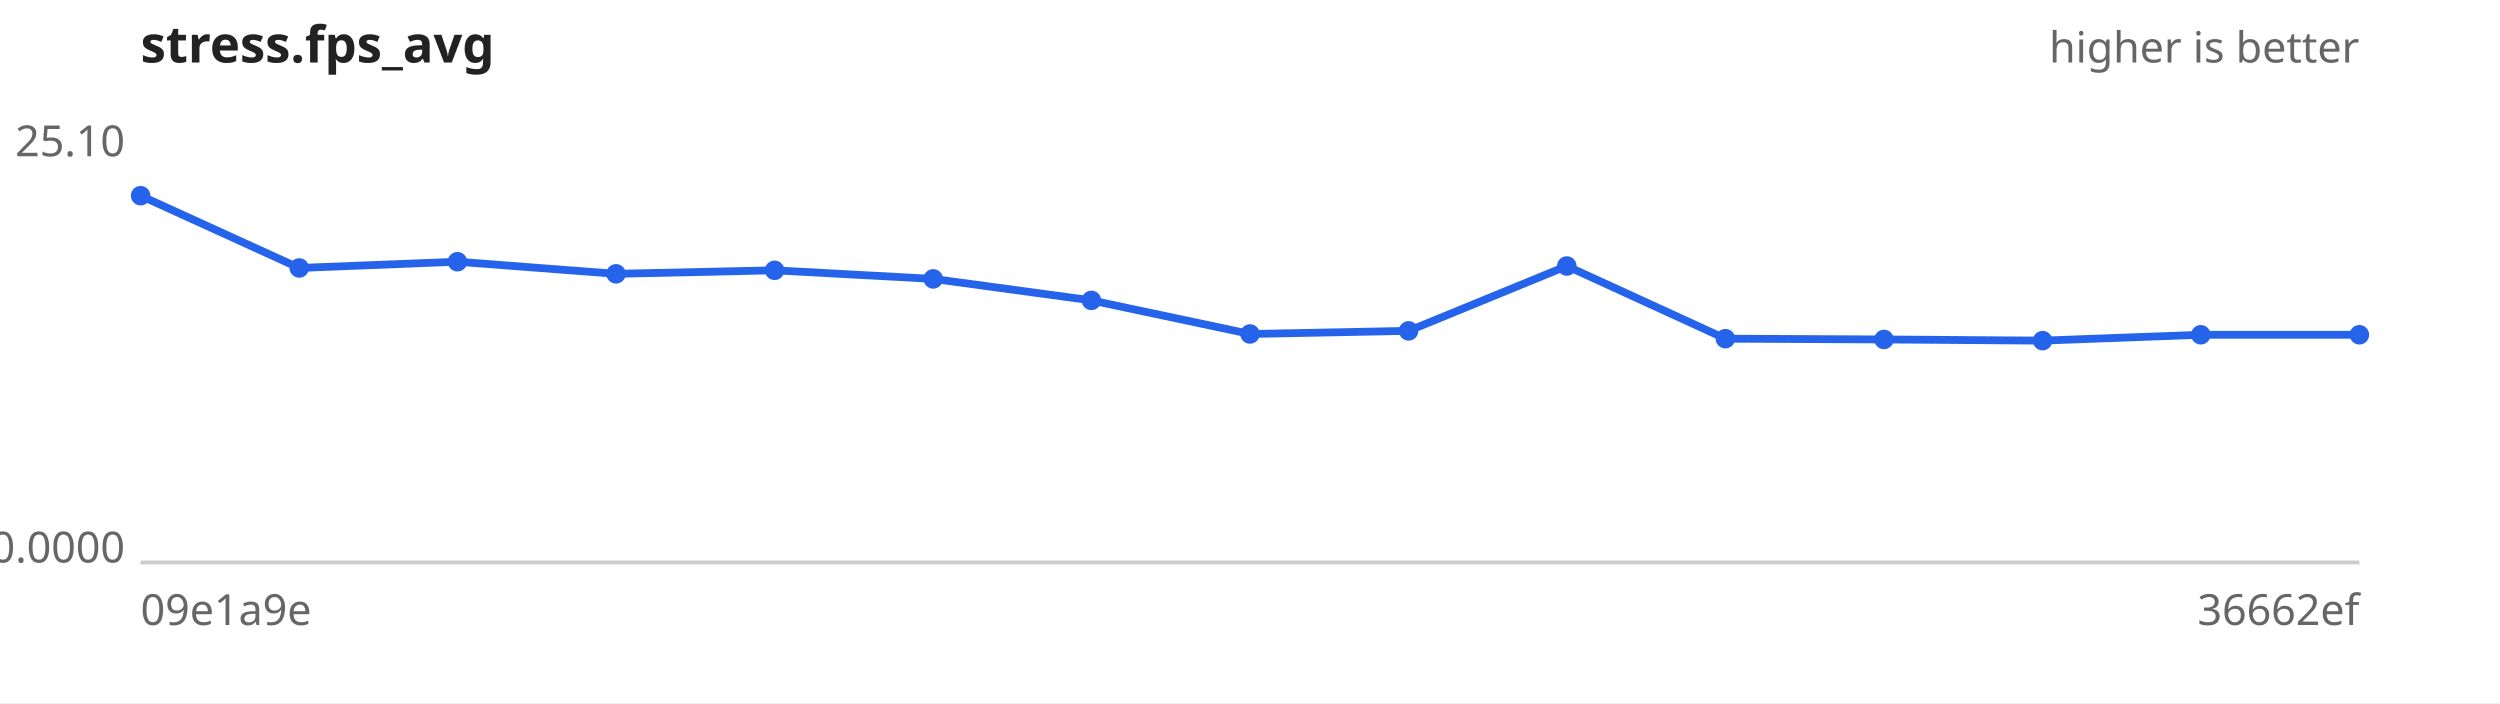
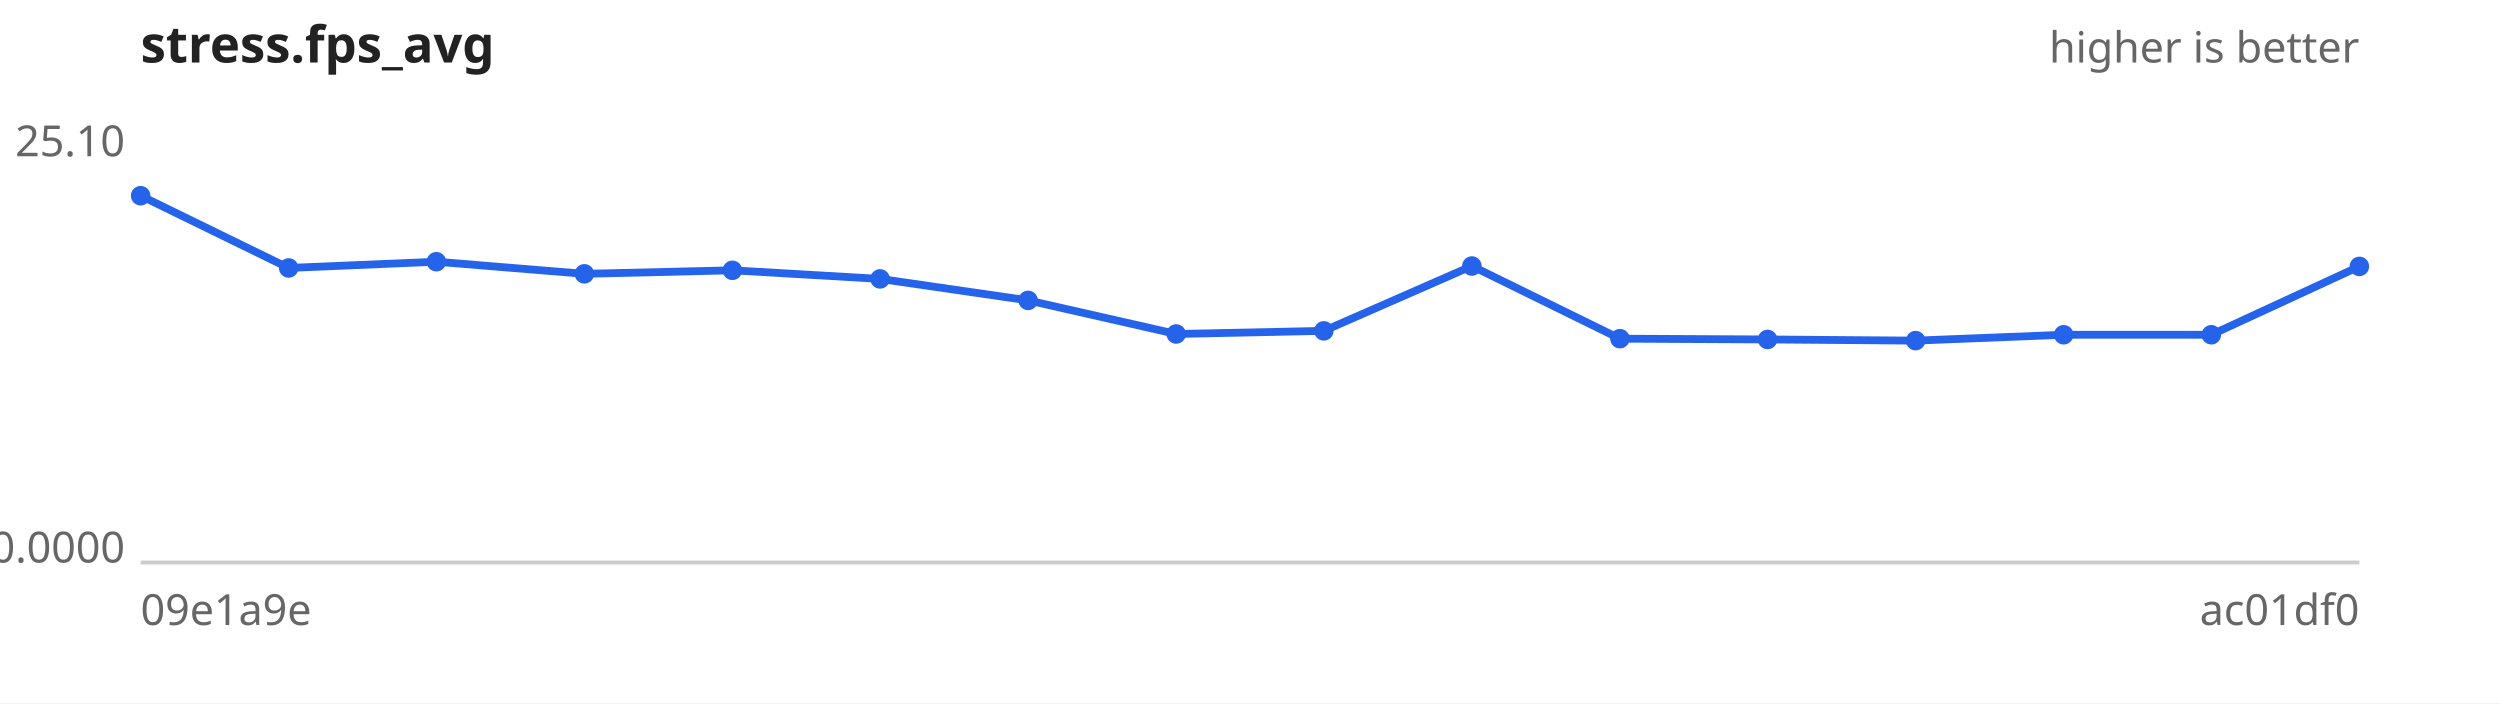
<svg xmlns="http://www.w3.org/2000/svg" width="640" height="180" viewBox="0 0 640 180" font-family="sans-serif" font-size="11">
  <rect width="640" height="180" fill="#ffffff" />
  <text x="36" y="16" font-size="13" font-weight="bold" fill="#222">stress.fps_avg</text>
  <text x="604" y="16" text-anchor="end" fill="#666">higher is better</text>
  <line x1="36" y1="144" x2="604" y2="144" stroke="#ccc" />
  <text x="32" y="40.0" text-anchor="end" fill="#666">25.10</text>
  <text x="32" y="144.0" text-anchor="end" fill="#666">0.0000</text>
  <text x="36" y="160" fill="#666">09e1a9e</text>
-   <text x="604" y="160" text-anchor="end" fill="#666">36662ef</text>
-   <path d="M36.0,50.1 L76.6,68.6 L117.1,67.0 L157.7,70.1 L198.3,69.2 L238.9,71.4 L279.4,76.9 L320.0,85.5 L360.6,84.7 L401.1,68.1 L441.7,86.7 L482.3,86.9 L522.9,87.2 L563.4,85.7 L604.0,85.7" fill="none" stroke="#2563eb" stroke-width="2" />
+   <text x="604" y="160" text-anchor="end" fill="#666">ac01df0</text>
+   <path d="M36.0,50.1 L73.9,68.6 L111.7,67.0 L149.6,70.1 L187.5,69.2 L225.3,71.4 L263.2,76.9 L301.1,85.5 L338.9,84.7 L376.8,68.1 L414.7,86.7 L452.5,86.9 L490.4,87.2 L528.3,85.7 L566.1,85.7 L604.0,68.2" fill="none" stroke="#2563eb" stroke-width="2" />
  <g fill="#2563eb">
    <circle cx="36.0" cy="50.1" r="2.5" />
-     <circle cx="76.6" cy="68.6" r="2.5" />
-     <circle cx="117.1" cy="67.0" r="2.5" />
-     <circle cx="157.7" cy="70.1" r="2.5" />
-     <circle cx="198.3" cy="69.2" r="2.5" />
-     <circle cx="238.9" cy="71.4" r="2.5" />
-     <circle cx="279.4" cy="76.9" r="2.5" />
-     <circle cx="320.0" cy="85.5" r="2.5" />
-     <circle cx="360.6" cy="84.7" r="2.5" />
-     <circle cx="401.1" cy="68.1" r="2.5" />
-     <circle cx="441.7" cy="86.7" r="2.5" />
-     <circle cx="482.3" cy="86.9" r="2.5" />
-     <circle cx="522.9" cy="87.2" r="2.5" />
-     <circle cx="563.4" cy="85.7" r="2.5" />
-     <circle cx="604.0" cy="85.7" r="2.5" />
+     <circle cx="73.9" cy="68.6" r="2.5" />
+     <circle cx="111.7" cy="67.0" r="2.5" />
+     <circle cx="149.6" cy="70.1" r="2.5" />
+     <circle cx="187.5" cy="69.2" r="2.5" />
+     <circle cx="225.3" cy="71.4" r="2.5" />
+     <circle cx="263.2" cy="76.9" r="2.5" />
+     <circle cx="301.1" cy="85.5" r="2.5" />
+     <circle cx="338.9" cy="84.7" r="2.5" />
+     <circle cx="376.8" cy="68.1" r="2.5" />
+     <circle cx="414.7" cy="86.7" r="2.5" />
+     <circle cx="452.5" cy="86.9" r="2.5" />
+     <circle cx="490.4" cy="87.2" r="2.5" />
+     <circle cx="528.3" cy="85.7" r="2.5" />
+     <circle cx="566.1" cy="85.7" r="2.5" />
+     <circle cx="604.0" cy="68.2" r="2.5" />
  </g>
</svg>
